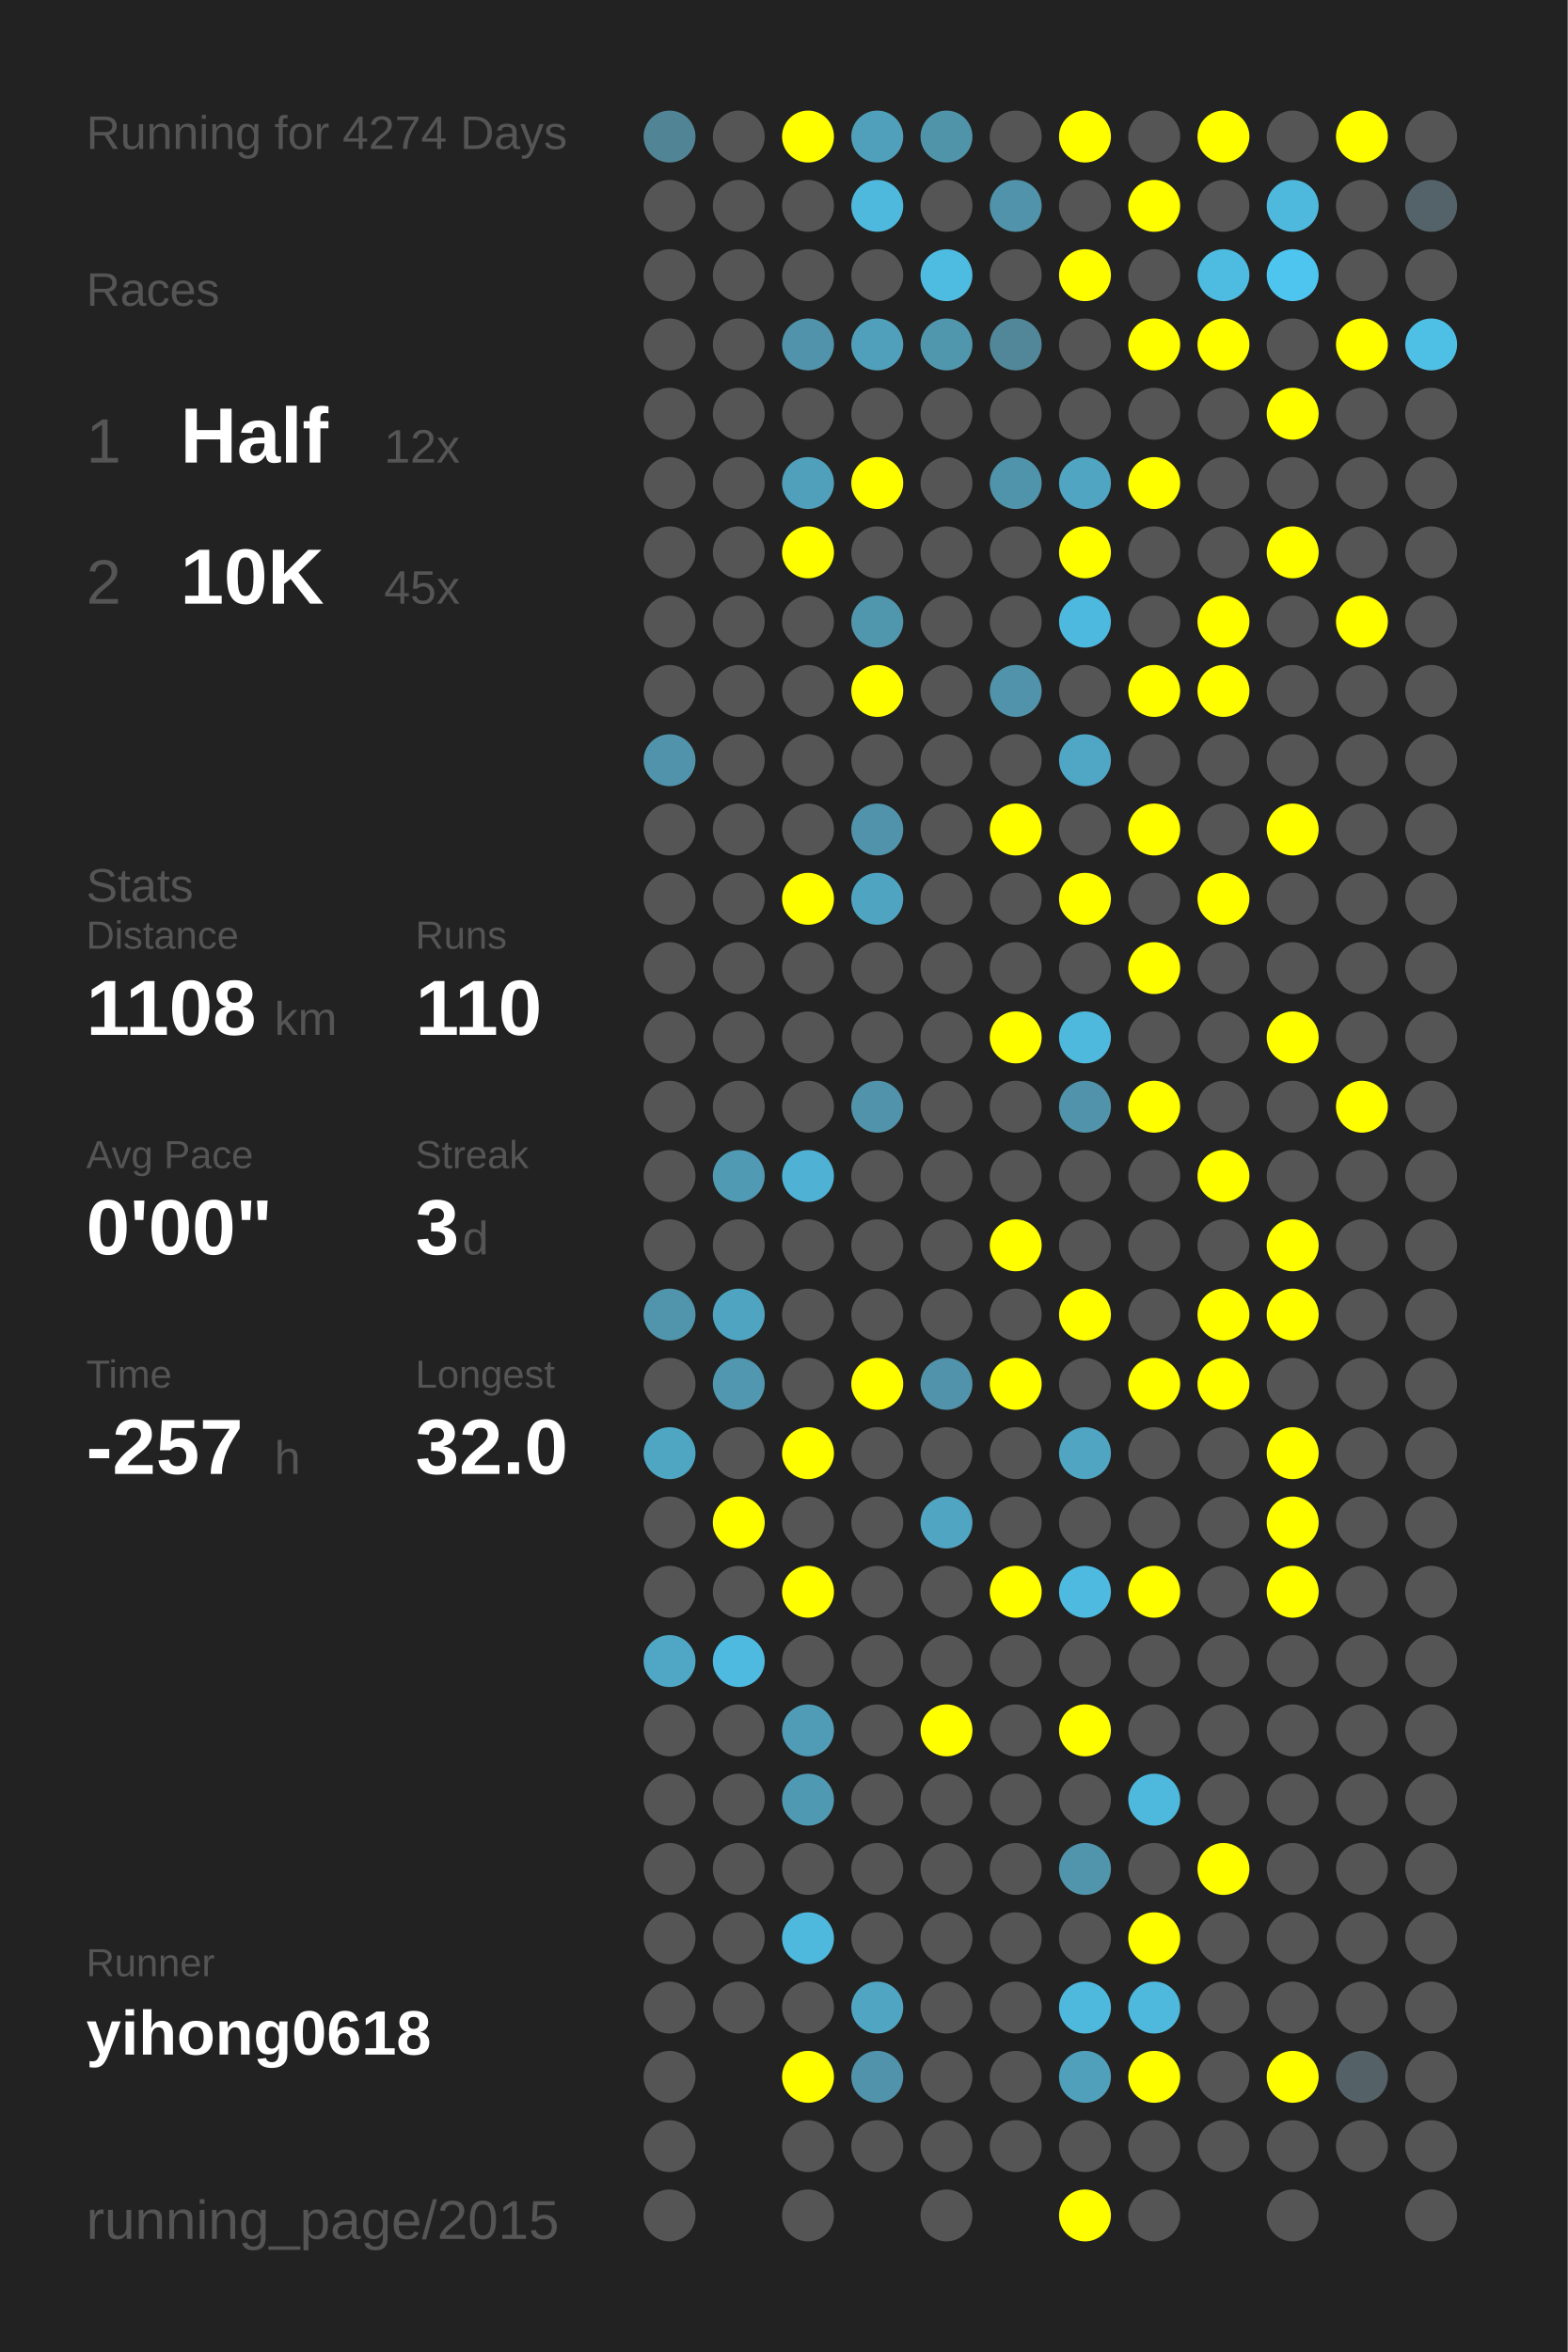
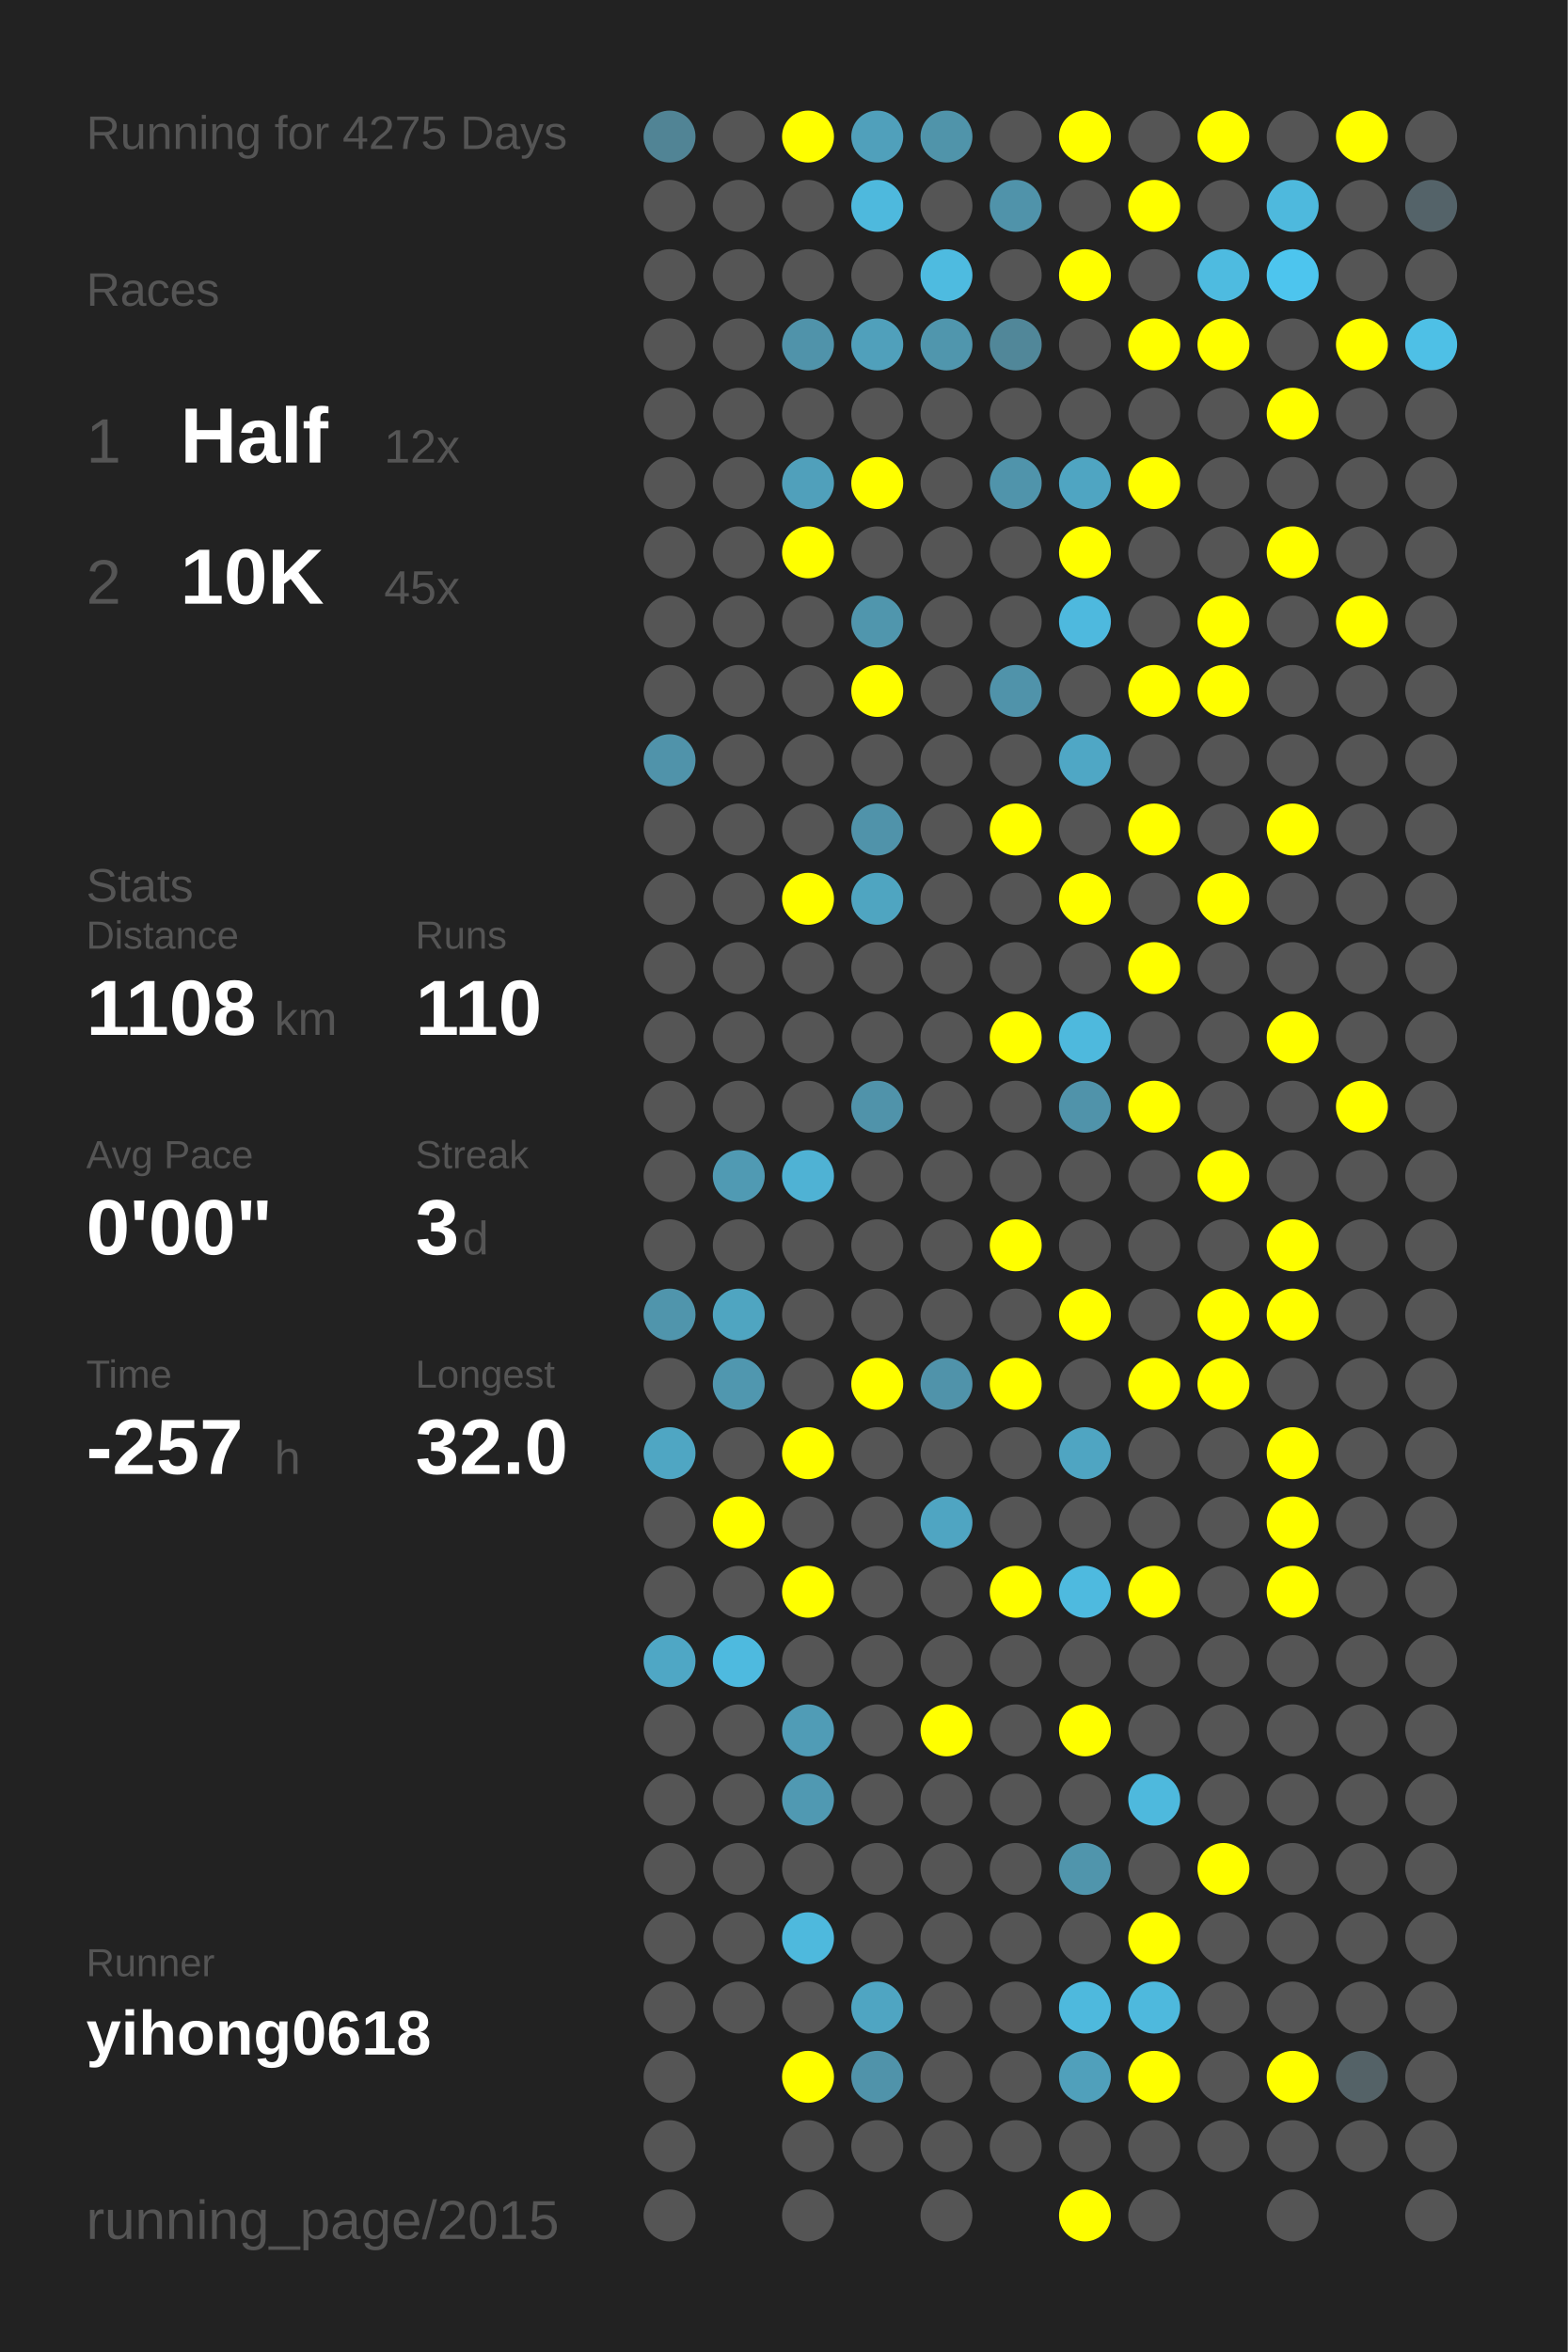
<svg xmlns="http://www.w3.org/2000/svg" baseProfile="full" height="300mm" version="1.1" viewBox="0,0,200,300" width="200mm">
  <defs />
  <rect fill="#222222" height="300" width="200" x="0" y="0" />
-   <text fill="#555555" style="font-size:6px; font-family:Arial;" x="11" y="19">Running for 4274 Days</text>
+   <text fill="#555555" style="font-size:6px; font-family:Arial;" x="11" y="19">Running for 4275 Days</text>
  <text fill="#555555" style="font-size:6px; font-family:Arial;" x="11" y="39">Races</text>
  <text fill="#555555" style="font-size:8px; font-family:Arial;" x="11" y="59">1</text>
  <text fill="#FFFFFF" style="font-size:10px; font-family:Arial; font-weight:bold;" x="23" y="59">Half</text>
  <text fill="#555555" style="font-size:6px; font-family:Arial;" x="49" y="59">12x</text>
  <text fill="#555555" style="font-size:8px; font-family:Arial;" x="11" y="77">2</text>
  <text fill="#FFFFFF" style="font-size:10px; font-family:Arial; font-weight:bold;" x="23" y="77">10K</text>
  <text fill="#555555" style="font-size:6px; font-family:Arial;" x="49" y="77">45x</text>
  <text fill="#555555" style="font-size:6px; font-family:Arial;" x="11" y="115">Stats</text>
  <text fill="#555555" style="font-size:5px; font-family:Arial;" x="11" y="121">Distance</text>
  <text fill="#FFFFFF" style="font-size:10px; font-family:Arial; font-weight:bold;" x="11" y="132">1108</text>
  <text fill="#555555" style="font-size:6px; font-family:Arial;" x="35" y="132">km</text>
  <text fill="#555555" style="font-size:5px; font-family:Arial;" x="53" y="121">Runs</text>
  <text fill="#FFFFFF" style="font-size:10px; font-family:Arial; font-weight:bold;" x="53" y="132">110</text>
  <text fill="#555555" style="font-size:5px; font-family:Arial;" x="11" y="149">Avg Pace</text>
  <text fill="#FFFFFF" style="font-size:10px; font-family:Arial; font-weight:bold;" x="11" y="160">0'00"</text>
  <text fill="#555555" style="font-size:5px; font-family:Arial;" x="53" y="149">Streak</text>
  <text fill="#FFFFFF" style="font-size:10px; font-family:Arial; font-weight:bold;" x="53" y="160">3</text>
  <text fill="#555555" style="font-size:6px; font-family:Arial;" x="59" y="160">d</text>
  <text fill="#555555" style="font-size:5px; font-family:Arial;" x="11" y="177">Time</text>
  <text fill="#FFFFFF" style="font-size:10px; font-family:Arial; font-weight:bold;" x="11" y="188">-257</text>
  <text fill="#555555" style="font-size:6px; font-family:Arial;" x="35" y="188">h</text>
  <text fill="#555555" style="font-size:5px; font-family:Arial;" x="53" y="177">Longest</text>
  <text fill="#FFFFFF" style="font-size:10px; font-family:Arial; font-weight:bold;" x="53" y="188">32.0</text>
  <text fill="#555555" style="font-size:5px; font-family:Arial;" x="11" y="252.065">Runner</text>
  <text fill="#FFFFFF" style="font-size:8px; font-family:Arial; font-weight:bold;" x="11" y="262.065">yihong0618</text>
  <text fill="#555555" style="font-size:7px; font-family:Arial;" x="11" y="285.581">running_page/2015</text>
  <circle cx="85.417" cy="17.419" fill="#518495" r="3.312" />
  <circle cx="85.417" cy="26.258" fill="#555555" r="3.312" />
  <circle cx="85.417" cy="35.097" fill="#555555" r="3.312" />
  <circle cx="85.417" cy="43.935" fill="#555555" r="3.312" />
  <circle cx="85.417" cy="52.774" fill="#555555" r="3.312" />
  <circle cx="85.417" cy="61.613" fill="#555555" r="3.312" />
  <circle cx="85.417" cy="70.452" fill="#555555" r="3.312" />
  <circle cx="85.417" cy="79.29" fill="#555555" r="3.312" />
  <circle cx="85.417" cy="88.129" fill="#555555" r="3.312" />
  <circle cx="85.417" cy="96.968" fill="#5093aa" r="3.312" />
  <circle cx="85.417" cy="105.806" fill="#555555" r="3.312" />
  <circle cx="85.417" cy="114.645" fill="#555555" r="3.312" />
  <circle cx="85.417" cy="123.484" fill="#555555" r="3.312" />
  <circle cx="85.417" cy="132.323" fill="#555555" r="3.312" />
  <circle cx="85.417" cy="141.161" fill="#555555" r="3.312" />
  <circle cx="85.417" cy="150" fill="#555555" r="3.312" />
  <circle cx="85.417" cy="158.839" fill="#555555" r="3.312" />
  <circle cx="85.417" cy="167.677" fill="#5095ac" r="3.312" />
  <circle cx="85.417" cy="176.516" fill="#555555" r="3.312" />
  <circle cx="85.417" cy="185.355" fill="#4fa6c3" r="3.312" />
  <circle cx="85.417" cy="194.194" fill="#555555" r="3.312" />
  <circle cx="85.417" cy="203.032" fill="#555555" r="3.312" />
  <circle cx="85.417" cy="211.871" fill="#4fa7c5" r="3.312" />
  <circle cx="85.417" cy="220.71" fill="#555555" r="3.312" />
  <circle cx="85.417" cy="229.548" fill="#555555" r="3.312" />
  <circle cx="85.417" cy="238.387" fill="#555555" r="3.312" />
  <circle cx="85.417" cy="247.226" fill="#555555" r="3.312" />
  <circle cx="85.417" cy="256.065" fill="#555555" r="3.312" />
  <circle cx="85.417" cy="264.903" fill="#555555" r="3.312" />
  <circle cx="85.417" cy="273.742" fill="#555555" r="3.312" />
  <circle cx="85.417" cy="282.581" fill="#555555" r="3.312" />
  <circle cx="94.25" cy="17.419" fill="#555555" r="3.312" />
  <circle cx="94.25" cy="26.258" fill="#555555" r="3.312" />
  <circle cx="94.25" cy="35.097" fill="#555555" r="3.312" />
  <circle cx="94.25" cy="43.935" fill="#555555" r="3.312" />
  <circle cx="94.25" cy="52.774" fill="#555555" r="3.312" />
  <circle cx="94.25" cy="61.613" fill="#555555" r="3.312" />
  <circle cx="94.25" cy="70.452" fill="#555555" r="3.312" />
  <circle cx="94.25" cy="79.29" fill="#555555" r="3.312" />
  <circle cx="94.25" cy="88.129" fill="#555555" r="3.312" />
  <circle cx="94.25" cy="96.968" fill="#555555" r="3.312" />
  <circle cx="94.25" cy="105.806" fill="#555555" r="3.312" />
  <circle cx="94.25" cy="114.645" fill="#555555" r="3.312" />
  <circle cx="94.25" cy="123.484" fill="#555555" r="3.312" />
  <circle cx="94.25" cy="132.323" fill="#555555" r="3.312" />
  <circle cx="94.25" cy="141.161" fill="#555555" r="3.312" />
  <circle cx="94.25" cy="150" fill="#509ab3" r="3.312" />
  <circle cx="94.25" cy="158.839" fill="#555555" r="3.312" />
  <circle cx="94.25" cy="167.677" fill="#4fa5c1" r="3.312" />
  <circle cx="94.25" cy="176.516" fill="#5097af" r="3.312" />
  <circle cx="94.25" cy="185.355" fill="#555555" r="3.312" />
  <circle cx="94.25" cy="194.194" fill="#FFFF00" r="3.312" />
  <circle cx="94.25" cy="203.032" fill="#555555" r="3.312" />
  <circle cx="94.25" cy="211.871" fill="#4ebadf" r="3.312" />
  <circle cx="94.25" cy="220.71" fill="#555555" r="3.312" />
  <circle cx="94.25" cy="229.548" fill="#555555" r="3.312" />
  <circle cx="94.25" cy="238.387" fill="#555555" r="3.312" />
  <circle cx="94.25" cy="247.226" fill="#555555" r="3.312" />
  <circle cx="94.25" cy="256.065" fill="#555555" r="3.312" />
  <circle cx="103.083" cy="17.419" fill="#FFFF00" r="3.312" />
  <circle cx="103.083" cy="26.258" fill="#555555" r="3.312" />
  <circle cx="103.083" cy="35.097" fill="#555555" r="3.312" />
  <circle cx="103.083" cy="43.935" fill="#5093aa" r="3.312" />
  <circle cx="103.083" cy="52.774" fill="#555555" r="3.312" />
  <circle cx="103.083" cy="61.613" fill="#50a0bb" r="3.312" />
  <circle cx="103.083" cy="70.452" fill="#FFFF00" r="3.312" />
  <circle cx="103.083" cy="79.29" fill="#555555" r="3.312" />
  <circle cx="103.083" cy="88.129" fill="#555555" r="3.312" />
  <circle cx="103.083" cy="96.968" fill="#555555" r="3.312" />
  <circle cx="103.083" cy="105.806" fill="#555555" r="3.312" />
  <circle cx="103.083" cy="114.645" fill="#FFFF00" r="3.312" />
  <circle cx="103.083" cy="123.484" fill="#555555" r="3.312" />
  <circle cx="103.083" cy="132.323" fill="#555555" r="3.312" />
  <circle cx="103.083" cy="141.161" fill="#555555" r="3.312" />
  <circle cx="103.083" cy="150" fill="#4fb2d4" r="3.312" />
  <circle cx="103.083" cy="158.839" fill="#555555" r="3.312" />
  <circle cx="103.083" cy="167.677" fill="#555555" r="3.312" />
  <circle cx="103.083" cy="176.516" fill="#555555" r="3.312" />
  <circle cx="103.083" cy="185.355" fill="#FFFF00" r="3.312" />
  <circle cx="103.083" cy="194.194" fill="#555555" r="3.312" />
  <circle cx="103.083" cy="203.032" fill="#FFFF00" r="3.312" />
  <circle cx="103.083" cy="211.871" fill="#555555" r="3.312" />
  <circle cx="103.083" cy="220.71" fill="#509cb6" r="3.312" />
  <circle cx="103.083" cy="229.548" fill="#5099b2" r="3.312" />
  <circle cx="103.083" cy="238.387" fill="#555555" r="3.312" />
  <circle cx="103.083" cy="247.226" fill="#4eb9dd" r="3.312" />
  <circle cx="103.083" cy="256.065" fill="#555555" r="3.312" />
  <circle cx="103.083" cy="264.903" fill="#FFFF00" r="3.312" />
  <circle cx="103.083" cy="273.742" fill="#555555" r="3.312" />
  <circle cx="103.083" cy="282.581" fill="#555555" r="3.312" />
  <circle cx="111.917" cy="17.419" fill="#50a0bb" r="3.312" />
  <circle cx="111.917" cy="26.258" fill="#4eb9dd" r="3.312" />
  <circle cx="111.917" cy="35.097" fill="#555555" r="3.312" />
  <circle cx="111.917" cy="43.935" fill="#50a0bb" r="3.312" />
  <circle cx="111.917" cy="52.774" fill="#555555" r="3.312" />
  <circle cx="111.917" cy="61.613" fill="#FFFF00" r="3.312" />
  <circle cx="111.917" cy="70.452" fill="#555555" r="3.312" />
  <circle cx="111.917" cy="79.29" fill="#5096ad" r="3.312" />
  <circle cx="111.917" cy="88.129" fill="#FFFF00" r="3.312" />
  <circle cx="111.917" cy="96.968" fill="#555555" r="3.312" />
  <circle cx="111.917" cy="105.806" fill="#5093aa" r="3.312" />
  <circle cx="111.917" cy="114.645" fill="#4fa5c1" r="3.312" />
  <circle cx="111.917" cy="123.484" fill="#555555" r="3.312" />
  <circle cx="111.917" cy="132.323" fill="#555555" r="3.312" />
  <circle cx="111.917" cy="141.161" fill="#5093aa" r="3.312" />
  <circle cx="111.917" cy="150" fill="#555555" r="3.312" />
  <circle cx="111.917" cy="158.839" fill="#555555" r="3.312" />
  <circle cx="111.917" cy="167.677" fill="#555555" r="3.312" />
  <circle cx="111.917" cy="176.516" fill="#FFFF00" r="3.312" />
  <circle cx="111.917" cy="185.355" fill="#555555" r="3.312" />
  <circle cx="111.917" cy="194.194" fill="#555555" r="3.312" />
  <circle cx="111.917" cy="203.032" fill="#555555" r="3.312" />
  <circle cx="111.917" cy="211.871" fill="#555555" r="3.312" />
  <circle cx="111.917" cy="220.71" fill="#555555" r="3.312" />
  <circle cx="111.917" cy="229.548" fill="#555555" r="3.312" />
  <circle cx="111.917" cy="238.387" fill="#555555" r="3.312" />
  <circle cx="111.917" cy="247.226" fill="#555555" r="3.312" />
  <circle cx="111.917" cy="256.065" fill="#4fa5c2" r="3.312" />
  <circle cx="111.917" cy="264.903" fill="#5093aa" r="3.312" />
  <circle cx="111.917" cy="273.742" fill="#555555" r="3.312" />
  <circle cx="120.75" cy="17.419" fill="#5094aa" r="3.312" />
  <circle cx="120.75" cy="26.258" fill="#555555" r="3.312" />
  <circle cx="120.75" cy="35.097" fill="#4ebbe0" r="3.312" />
  <circle cx="120.75" cy="43.935" fill="#5096ad" r="3.312" />
  <circle cx="120.75" cy="52.774" fill="#555555" r="3.312" />
  <circle cx="120.75" cy="61.613" fill="#555555" r="3.312" />
  <circle cx="120.75" cy="70.452" fill="#555555" r="3.312" />
  <circle cx="120.75" cy="79.29" fill="#555555" r="3.312" />
  <circle cx="120.75" cy="88.129" fill="#555555" r="3.312" />
  <circle cx="120.75" cy="96.968" fill="#555555" r="3.312" />
  <circle cx="120.75" cy="105.806" fill="#555555" r="3.312" />
  <circle cx="120.75" cy="114.645" fill="#555555" r="3.312" />
  <circle cx="120.75" cy="123.484" fill="#555555" r="3.312" />
  <circle cx="120.75" cy="132.323" fill="#555555" r="3.312" />
  <circle cx="120.75" cy="141.161" fill="#555555" r="3.312" />
  <circle cx="120.75" cy="150" fill="#555555" r="3.312" />
  <circle cx="120.75" cy="158.839" fill="#555555" r="3.312" />
  <circle cx="120.75" cy="167.677" fill="#555555" r="3.312" />
  <circle cx="120.75" cy="176.516" fill="#5093aa" r="3.312" />
  <circle cx="120.75" cy="185.355" fill="#555555" r="3.312" />
  <circle cx="120.75" cy="194.194" fill="#4fa5c2" r="3.312" />
  <circle cx="120.75" cy="203.032" fill="#555555" r="3.312" />
  <circle cx="120.75" cy="211.871" fill="#555555" r="3.312" />
  <circle cx="120.75" cy="220.71" fill="#FFFF00" r="3.312" />
  <circle cx="120.75" cy="229.548" fill="#555555" r="3.312" />
  <circle cx="120.75" cy="238.387" fill="#555555" r="3.312" />
  <circle cx="120.75" cy="247.226" fill="#555555" r="3.312" />
  <circle cx="120.75" cy="256.065" fill="#555555" r="3.312" />
  <circle cx="120.75" cy="264.903" fill="#555555" r="3.312" />
  <circle cx="120.75" cy="273.742" fill="#555555" r="3.312" />
  <circle cx="120.75" cy="282.581" fill="#555555" r="3.312" />
  <circle cx="129.583" cy="17.419" fill="#555555" r="3.312" />
  <circle cx="129.583" cy="26.258" fill="#5093aa" r="3.312" />
  <circle cx="129.583" cy="35.097" fill="#555555" r="3.312" />
  <circle cx="129.583" cy="43.935" fill="#518799" r="3.312" />
  <circle cx="129.583" cy="52.774" fill="#555555" r="3.312" />
  <circle cx="129.583" cy="61.613" fill="#5094ab" r="3.312" />
  <circle cx="129.583" cy="70.452" fill="#555555" r="3.312" />
  <circle cx="129.583" cy="79.29" fill="#555555" r="3.312" />
  <circle cx="129.583" cy="88.129" fill="#5093aa" r="3.312" />
  <circle cx="129.583" cy="96.968" fill="#555555" r="3.312" />
  <circle cx="129.583" cy="105.806" fill="#FFFF00" r="3.312" />
  <circle cx="129.583" cy="114.645" fill="#555555" r="3.312" />
  <circle cx="129.583" cy="123.484" fill="#555555" r="3.312" />
  <circle cx="129.583" cy="132.323" fill="#FFFF00" r="3.312" />
  <circle cx="129.583" cy="141.161" fill="#555555" r="3.312" />
  <circle cx="129.583" cy="150" fill="#555555" r="3.312" />
  <circle cx="129.583" cy="158.839" fill="#FFFF00" r="3.312" />
  <circle cx="129.583" cy="167.677" fill="#555555" r="3.312" />
  <circle cx="129.583" cy="176.516" fill="#FFFF00" r="3.312" />
  <circle cx="129.583" cy="185.355" fill="#555555" r="3.312" />
  <circle cx="129.583" cy="194.194" fill="#555555" r="3.312" />
  <circle cx="129.583" cy="203.032" fill="#FFFF00" r="3.312" />
  <circle cx="129.583" cy="211.871" fill="#555555" r="3.312" />
  <circle cx="129.583" cy="220.71" fill="#555555" r="3.312" />
  <circle cx="129.583" cy="229.548" fill="#555555" r="3.312" />
  <circle cx="129.583" cy="238.387" fill="#555555" r="3.312" />
  <circle cx="129.583" cy="247.226" fill="#555555" r="3.312" />
  <circle cx="129.583" cy="256.065" fill="#555555" r="3.312" />
  <circle cx="129.583" cy="264.903" fill="#555555" r="3.312" />
  <circle cx="129.583" cy="273.742" fill="#555555" r="3.312" />
  <circle cx="138.417" cy="17.419" fill="#FFFF00" r="3.312" />
  <circle cx="138.417" cy="26.258" fill="#555555" r="3.312" />
  <circle cx="138.417" cy="35.097" fill="#FFFF00" r="3.312" />
  <circle cx="138.417" cy="43.935" fill="#555555" r="3.312" />
  <circle cx="138.417" cy="52.774" fill="#555555" r="3.312" />
  <circle cx="138.417" cy="61.613" fill="#4fa5c2" r="3.312" />
  <circle cx="138.417" cy="70.452" fill="#FFFF00" r="3.312" />
  <circle cx="138.417" cy="79.29" fill="#4eb9de" r="3.312" />
  <circle cx="138.417" cy="88.129" fill="#555555" r="3.312" />
  <circle cx="138.417" cy="96.968" fill="#4fa7c5" r="3.312" />
  <circle cx="138.417" cy="105.806" fill="#555555" r="3.312" />
  <circle cx="138.417" cy="114.645" fill="#FFFF00" r="3.312" />
  <circle cx="138.417" cy="123.484" fill="#555555" r="3.312" />
  <circle cx="138.417" cy="132.323" fill="#4eb9dd" r="3.312" />
  <circle cx="138.417" cy="141.161" fill="#5093aa" r="3.312" />
  <circle cx="138.417" cy="150" fill="#555555" r="3.312" />
  <circle cx="138.417" cy="158.839" fill="#555555" r="3.312" />
  <circle cx="138.417" cy="167.677" fill="#FFFF00" r="3.312" />
  <circle cx="138.417" cy="176.516" fill="#555555" r="3.312" />
  <circle cx="138.417" cy="185.355" fill="#4fa5c2" r="3.312" />
  <circle cx="138.417" cy="194.194" fill="#555555" r="3.312" />
  <circle cx="138.417" cy="203.032" fill="#4ebadf" r="3.312" />
  <circle cx="138.417" cy="211.871" fill="#555555" r="3.312" />
  <circle cx="138.417" cy="220.71" fill="#FFFF00" r="3.312" />
  <circle cx="138.417" cy="229.548" fill="#555555" r="3.312" />
  <circle cx="138.417" cy="238.387" fill="#5095ac" r="3.312" />
  <circle cx="138.417" cy="247.226" fill="#555555" r="3.312" />
  <circle cx="138.417" cy="256.065" fill="#4eb9dd" r="3.312" />
  <circle cx="138.417" cy="264.903" fill="#50a0bb" r="3.312" />
  <circle cx="138.417" cy="273.742" fill="#555555" r="3.312" />
  <circle cx="138.417" cy="282.581" fill="#FFFF00" r="3.312" />
  <circle cx="147.25" cy="17.419" fill="#555555" r="3.312" />
  <circle cx="147.25" cy="26.258" fill="#FFFF00" r="3.312" />
  <circle cx="147.25" cy="35.097" fill="#555555" r="3.312" />
  <circle cx="147.25" cy="43.935" fill="#FFFF00" r="3.312" />
  <circle cx="147.25" cy="52.774" fill="#555555" r="3.312" />
  <circle cx="147.25" cy="61.613" fill="#FFFF00" r="3.312" />
  <circle cx="147.25" cy="70.452" fill="#555555" r="3.312" />
  <circle cx="147.25" cy="79.29" fill="#555555" r="3.312" />
  <circle cx="147.25" cy="88.129" fill="#FFFF00" r="3.312" />
  <circle cx="147.25" cy="96.968" fill="#555555" r="3.312" />
  <circle cx="147.25" cy="105.806" fill="#FFFF00" r="3.312" />
  <circle cx="147.25" cy="114.645" fill="#555555" r="3.312" />
  <circle cx="147.25" cy="123.484" fill="#FFFF00" r="3.312" />
  <circle cx="147.25" cy="132.323" fill="#555555" r="3.312" />
  <circle cx="147.25" cy="141.161" fill="#FFFF00" r="3.312" />
  <circle cx="147.25" cy="150" fill="#555555" r="3.312" />
  <circle cx="147.25" cy="158.839" fill="#555555" r="3.312" />
  <circle cx="147.25" cy="167.677" fill="#555555" r="3.312" />
  <circle cx="147.25" cy="176.516" fill="#FFFF00" r="3.312" />
  <circle cx="147.25" cy="185.355" fill="#555555" r="3.312" />
  <circle cx="147.25" cy="194.194" fill="#555555" r="3.312" />
  <circle cx="147.25" cy="203.032" fill="#FFFF00" r="3.312" />
  <circle cx="147.25" cy="211.871" fill="#555555" r="3.312" />
  <circle cx="147.25" cy="220.71" fill="#555555" r="3.312" />
  <circle cx="147.25" cy="229.548" fill="#4eb9dd" r="3.312" />
  <circle cx="147.25" cy="238.387" fill="#555555" r="3.312" />
  <circle cx="147.25" cy="247.226" fill="#FFFF00" r="3.312" />
  <circle cx="147.25" cy="256.065" fill="#4eb9dd" r="3.312" />
  <circle cx="147.25" cy="264.903" fill="#FFFF00" r="3.312" />
  <circle cx="147.25" cy="273.742" fill="#555555" r="3.312" />
  <circle cx="147.25" cy="282.581" fill="#555555" r="3.312" />
  <circle cx="156.083" cy="17.419" fill="#FFFF00" r="3.312" />
  <circle cx="156.083" cy="26.258" fill="#555555" r="3.312" />
  <circle cx="156.083" cy="35.097" fill="#4ebbe0" r="3.312" />
  <circle cx="156.083" cy="43.935" fill="#FFFF00" r="3.312" />
  <circle cx="156.083" cy="52.774" fill="#555555" r="3.312" />
  <circle cx="156.083" cy="61.613" fill="#555555" r="3.312" />
  <circle cx="156.083" cy="70.452" fill="#555555" r="3.312" />
  <circle cx="156.083" cy="79.29" fill="#FFFF00" r="3.312" />
  <circle cx="156.083" cy="88.129" fill="#FFFF00" r="3.312" />
  <circle cx="156.083" cy="96.968" fill="#555555" r="3.312" />
  <circle cx="156.083" cy="105.806" fill="#555555" r="3.312" />
  <circle cx="156.083" cy="114.645" fill="#FFFF00" r="3.312" />
  <circle cx="156.083" cy="123.484" fill="#555555" r="3.312" />
  <circle cx="156.083" cy="132.323" fill="#555555" r="3.312" />
  <circle cx="156.083" cy="141.161" fill="#555555" r="3.312" />
  <circle cx="156.083" cy="150" fill="#FFFF00" r="3.312" />
  <circle cx="156.083" cy="158.839" fill="#555555" r="3.312" />
  <circle cx="156.083" cy="167.677" fill="#FFFF00" r="3.312" />
  <circle cx="156.083" cy="176.516" fill="#FFFF00" r="3.312" />
  <circle cx="156.083" cy="185.355" fill="#555555" r="3.312" />
  <circle cx="156.083" cy="194.194" fill="#555555" r="3.312" />
  <circle cx="156.083" cy="203.032" fill="#555555" r="3.312" />
  <circle cx="156.083" cy="211.871" fill="#555555" r="3.312" />
  <circle cx="156.083" cy="220.71" fill="#555555" r="3.312" />
  <circle cx="156.083" cy="229.548" fill="#555555" r="3.312" />
  <circle cx="156.083" cy="238.387" fill="#FFFF00" r="3.312" />
  <circle cx="156.083" cy="247.226" fill="#555555" r="3.312" />
  <circle cx="156.083" cy="256.065" fill="#555555" r="3.312" />
  <circle cx="156.083" cy="264.903" fill="#555555" r="3.312" />
  <circle cx="156.083" cy="273.742" fill="#555555" r="3.312" />
  <circle cx="164.917" cy="17.419" fill="#555555" r="3.312" />
  <circle cx="164.917" cy="26.258" fill="#4eb9dd" r="3.312" />
  <circle cx="164.917" cy="35.097" fill="#4dc5ee" r="3.312" />
  <circle cx="164.917" cy="43.935" fill="#555555" r="3.312" />
  <circle cx="164.917" cy="52.774" fill="#FFFF00" r="3.312" />
  <circle cx="164.917" cy="61.613" fill="#555555" r="3.312" />
  <circle cx="164.917" cy="70.452" fill="#FFFF00" r="3.312" />
  <circle cx="164.917" cy="79.29" fill="#555555" r="3.312" />
  <circle cx="164.917" cy="88.129" fill="#555555" r="3.312" />
  <circle cx="164.917" cy="96.968" fill="#555555" r="3.312" />
  <circle cx="164.917" cy="105.806" fill="#FFFF00" r="3.312" />
  <circle cx="164.917" cy="114.645" fill="#555555" r="3.312" />
  <circle cx="164.917" cy="123.484" fill="#555555" r="3.312" />
  <circle cx="164.917" cy="132.323" fill="#FFFF00" r="3.312" />
  <circle cx="164.917" cy="141.161" fill="#555555" r="3.312" />
  <circle cx="164.917" cy="150" fill="#555555" r="3.312" />
  <circle cx="164.917" cy="158.839" fill="#FFFF00" r="3.312" />
  <circle cx="164.917" cy="167.677" fill="#FFFF00" r="3.312" />
  <circle cx="164.917" cy="176.516" fill="#555555" r="3.312" />
  <circle cx="164.917" cy="185.355" fill="#FFFF00" r="3.312" />
  <circle cx="164.917" cy="194.194" fill="#FFFF00" r="3.312" />
  <circle cx="164.917" cy="203.032" fill="#FFFF00" r="3.312" />
  <circle cx="164.917" cy="211.871" fill="#555555" r="3.312" />
  <circle cx="164.917" cy="220.71" fill="#555555" r="3.312" />
  <circle cx="164.917" cy="229.548" fill="#555555" r="3.312" />
  <circle cx="164.917" cy="238.387" fill="#555555" r="3.312" />
  <circle cx="164.917" cy="247.226" fill="#555555" r="3.312" />
  <circle cx="164.917" cy="256.065" fill="#555555" r="3.312" />
  <circle cx="164.917" cy="264.903" fill="#FFFF00" r="3.312" />
  <circle cx="164.917" cy="273.742" fill="#555555" r="3.312" />
  <circle cx="164.917" cy="282.581" fill="#555555" r="3.312" />
  <circle cx="173.75" cy="17.419" fill="#FFFF00" r="3.312" />
  <circle cx="173.75" cy="26.258" fill="#555555" r="3.312" />
  <circle cx="173.75" cy="35.097" fill="#555555" r="3.312" />
  <circle cx="173.75" cy="43.935" fill="#FFFF00" r="3.312" />
  <circle cx="173.75" cy="52.774" fill="#555555" r="3.312" />
  <circle cx="173.75" cy="61.613" fill="#555555" r="3.312" />
  <circle cx="173.75" cy="70.452" fill="#555555" r="3.312" />
  <circle cx="173.75" cy="79.29" fill="#FFFF00" r="3.312" />
  <circle cx="173.75" cy="88.129" fill="#555555" r="3.312" />
  <circle cx="173.75" cy="96.968" fill="#555555" r="3.312" />
  <circle cx="173.75" cy="105.806" fill="#555555" r="3.312" />
  <circle cx="173.75" cy="114.645" fill="#555555" r="3.312" />
  <circle cx="173.75" cy="123.484" fill="#555555" r="3.312" />
  <circle cx="173.75" cy="132.323" fill="#555555" r="3.312" />
  <circle cx="173.75" cy="141.161" fill="#FFFF00" r="3.312" />
  <circle cx="173.75" cy="150" fill="#555555" r="3.312" />
  <circle cx="173.75" cy="158.839" fill="#555555" r="3.312" />
  <circle cx="173.75" cy="167.677" fill="#555555" r="3.312" />
  <circle cx="173.75" cy="176.516" fill="#555555" r="3.312" />
  <circle cx="173.75" cy="185.355" fill="#555555" r="3.312" />
  <circle cx="173.75" cy="194.194" fill="#555555" r="3.312" />
  <circle cx="173.75" cy="203.032" fill="#555555" r="3.312" />
  <circle cx="173.75" cy="211.871" fill="#555555" r="3.312" />
  <circle cx="173.75" cy="220.71" fill="#555555" r="3.312" />
  <circle cx="173.75" cy="229.548" fill="#555555" r="3.312" />
  <circle cx="173.75" cy="238.387" fill="#555555" r="3.312" />
  <circle cx="173.75" cy="247.226" fill="#555555" r="3.312" />
  <circle cx="173.75" cy="256.065" fill="#555555" r="3.312" />
  <circle cx="173.75" cy="264.903" fill="#546267" r="3.312" />
  <circle cx="173.75" cy="273.742" fill="#555555" r="3.312" />
  <circle cx="182.583" cy="17.419" fill="#555555" r="3.312" />
  <circle cx="182.583" cy="26.258" fill="#546369" r="3.312" />
  <circle cx="182.583" cy="35.097" fill="#555555" r="3.312" />
  <circle cx="182.583" cy="43.935" fill="#4ec0e6" r="3.312" />
  <circle cx="182.583" cy="52.774" fill="#555555" r="3.312" />
  <circle cx="182.583" cy="61.613" fill="#555555" r="3.312" />
  <circle cx="182.583" cy="70.452" fill="#555555" r="3.312" />
  <circle cx="182.583" cy="79.29" fill="#555555" r="3.312" />
  <circle cx="182.583" cy="88.129" fill="#555555" r="3.312" />
  <circle cx="182.583" cy="96.968" fill="#555555" r="3.312" />
  <circle cx="182.583" cy="105.806" fill="#555555" r="3.312" />
  <circle cx="182.583" cy="114.645" fill="#555555" r="3.312" />
  <circle cx="182.583" cy="123.484" fill="#555555" r="3.312" />
  <circle cx="182.583" cy="132.323" fill="#555555" r="3.312" />
  <circle cx="182.583" cy="141.161" fill="#555555" r="3.312" />
  <circle cx="182.583" cy="150" fill="#555555" r="3.312" />
  <circle cx="182.583" cy="158.839" fill="#555555" r="3.312" />
  <circle cx="182.583" cy="167.677" fill="#555555" r="3.312" />
  <circle cx="182.583" cy="176.516" fill="#555555" r="3.312" />
  <circle cx="182.583" cy="185.355" fill="#555555" r="3.312" />
  <circle cx="182.583" cy="194.194" fill="#555555" r="3.312" />
  <circle cx="182.583" cy="203.032" fill="#555555" r="3.312" />
  <circle cx="182.583" cy="211.871" fill="#555555" r="3.312" />
  <circle cx="182.583" cy="220.71" fill="#555555" r="3.312" />
  <circle cx="182.583" cy="229.548" fill="#555555" r="3.312" />
  <circle cx="182.583" cy="238.387" fill="#555555" r="3.312" />
  <circle cx="182.583" cy="247.226" fill="#555555" r="3.312" />
  <circle cx="182.583" cy="256.065" fill="#555555" r="3.312" />
  <circle cx="182.583" cy="264.903" fill="#555555" r="3.312" />
  <circle cx="182.583" cy="273.742" fill="#555555" r="3.312" />
  <circle cx="182.583" cy="282.581" fill="#555555" r="3.312" />
</svg>
